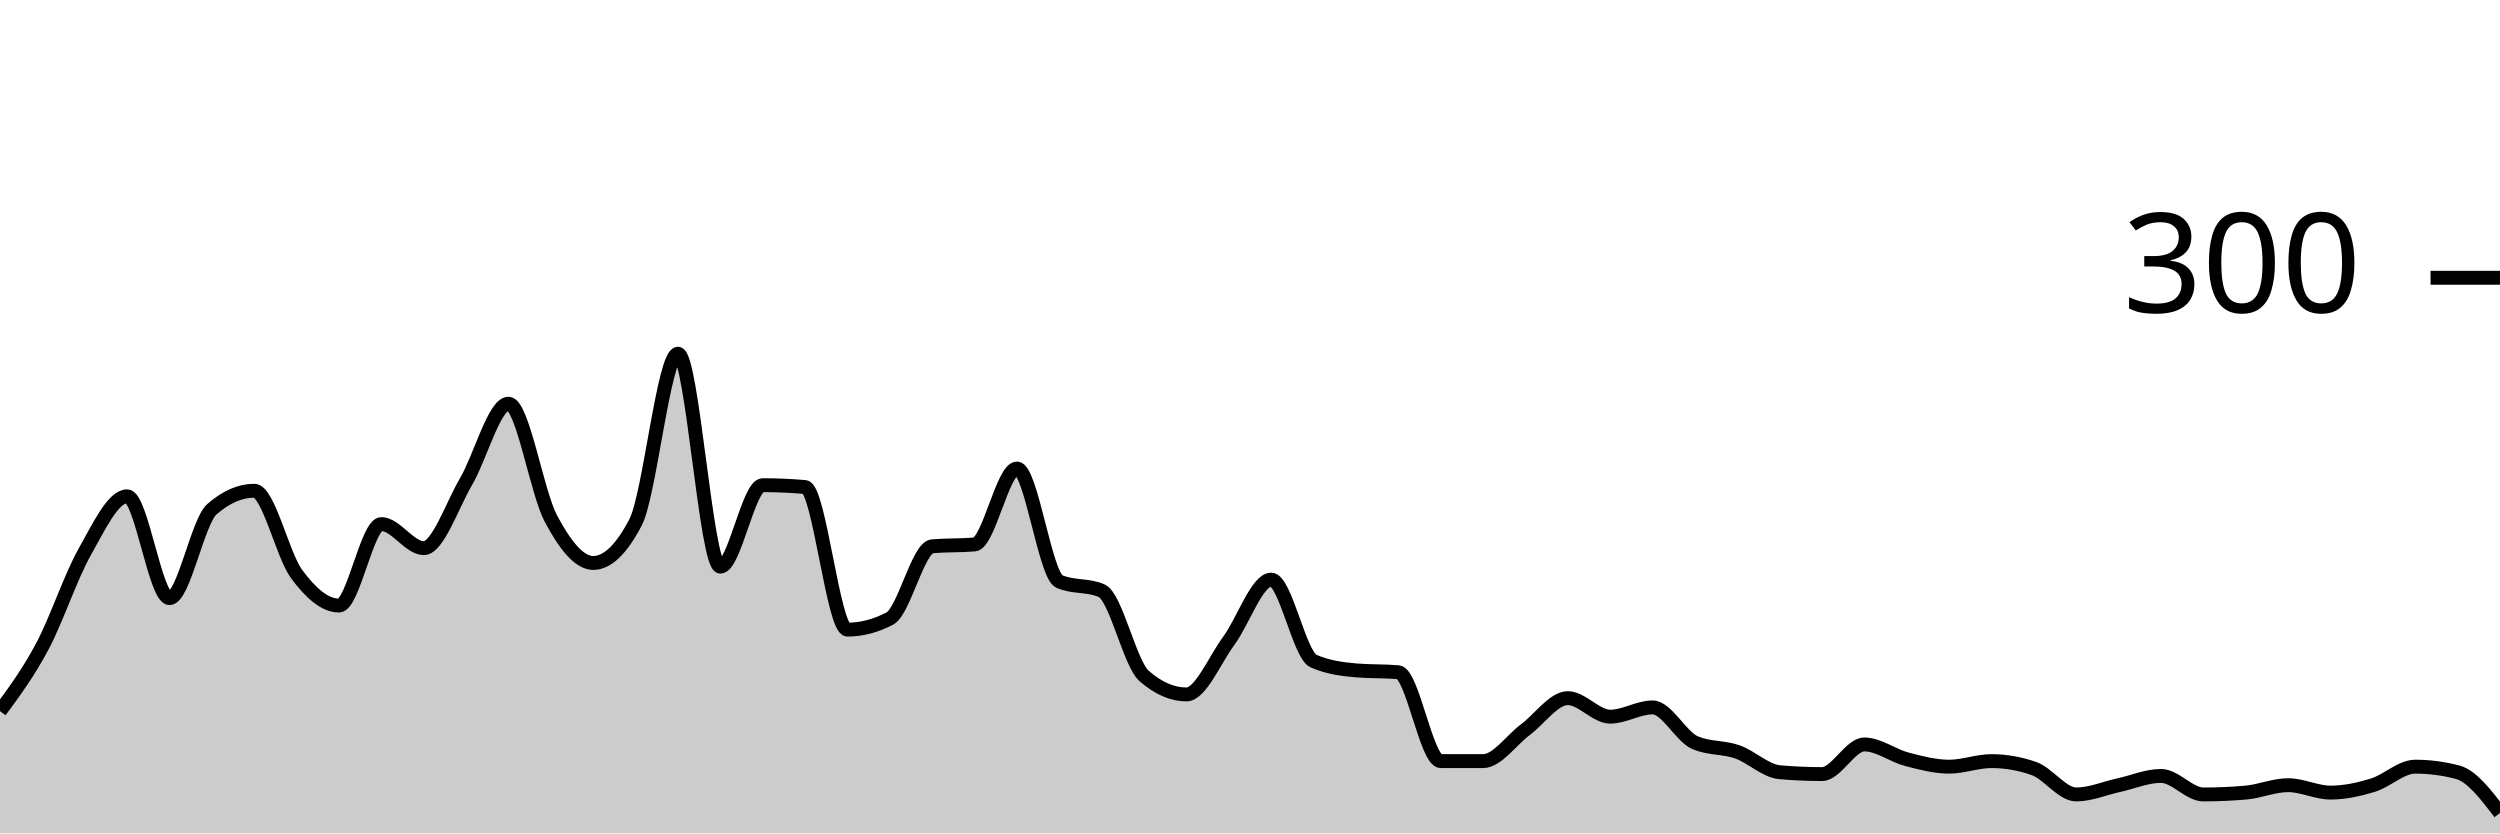
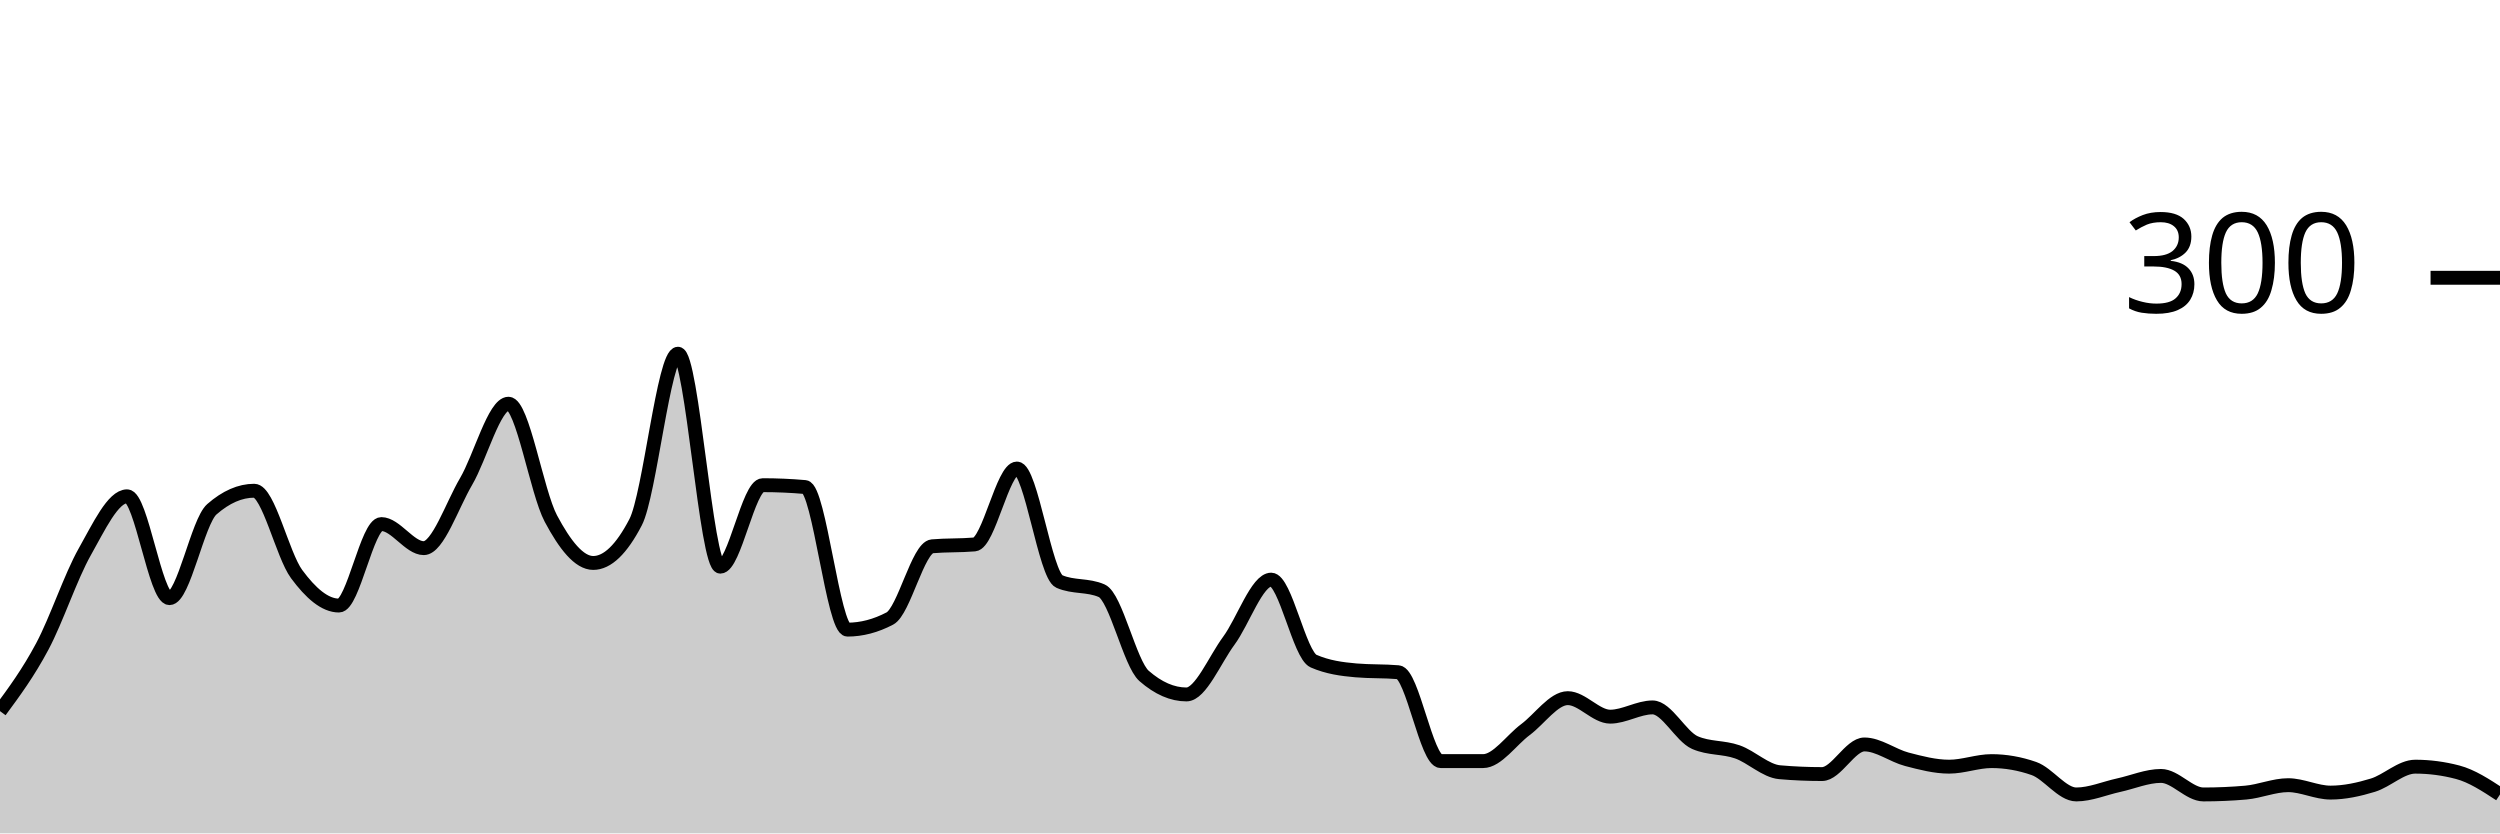
<svg xmlns="http://www.w3.org/2000/svg" viewBox="0 0 180 60">
  <g transform="translate(0,20)">
-     <path class="area" fill="rgba(0, 0, 0, 0.2)" d="M0,31.2C1.017,29.822,2.034,28.444,3.051,26.533C4.068,24.622,5.085,21.533,6.102,19.733C7.119,17.933,8.136,15.733,9.153,15.733C10.169,15.733,11.186,23.067,12.203,23.067C13.22,23.067,14.237,17.556,15.254,16.667C16.271,15.778,17.288,15.333,18.305,15.333C19.322,15.333,20.339,19.956,21.356,21.333C22.373,22.711,23.39,23.6,24.407,23.6C25.424,23.6,26.441,17.733,27.458,17.733C28.475,17.733,29.492,19.467,30.508,19.467C31.525,19.467,32.542,16.4,33.559,14.667C34.576,12.933,35.593,9.067,36.61,9.067C37.627,9.067,38.644,15.422,39.661,17.333C40.678,19.244,41.695,20.533,42.712,20.533C43.729,20.533,44.746,19.556,45.763,17.6C46.78,15.644,47.797,5.467,48.814,5.467C49.831,5.467,50.847,20.8,51.864,20.8C52.881,20.8,53.898,14.933,54.915,14.933C55.932,14.933,56.949,14.978,57.966,15.067C58.983,15.156,60,25.333,61.017,25.333C62.034,25.333,63.051,25.067,64.068,24.533C65.085,24,66.102,19.422,67.119,19.333C68.136,19.244,69.153,19.289,70.169,19.2C71.186,19.111,72.203,13.733,73.22,13.733C74.237,13.733,75.254,21.422,76.271,21.867C77.288,22.311,78.305,22.089,79.322,22.533C80.339,22.978,81.356,27.778,82.373,28.667C83.39,29.556,84.407,30,85.424,30C86.441,30,87.458,27.511,88.475,26.133C89.492,24.756,90.508,21.733,91.525,21.733C92.542,21.733,93.559,27.156,94.576,27.6C95.593,28.044,96.61,28.178,97.627,28.267C98.644,28.356,99.661,28.311,100.678,28.4C101.695,28.489,102.712,34.8,103.729,34.8C104.746,34.8,105.763,34.8,106.78,34.8C107.797,34.8,108.814,33.289,109.831,32.533C110.847,31.778,111.864,30.267,112.881,30.267C113.898,30.267,114.915,31.6,115.932,31.6C116.949,31.6,117.966,30.933,118.983,30.933C120,30.933,121.017,33.022,122.034,33.467C123.051,33.911,124.068,33.778,125.085,34.133C126.102,34.489,127.119,35.511,128.136,35.6C129.153,35.689,130.169,35.733,131.186,35.733C132.203,35.733,133.22,33.6,134.237,33.6C135.254,33.6,136.271,34.4,137.288,34.667C138.305,34.933,139.322,35.2,140.339,35.2C141.356,35.2,142.373,34.8,143.39,34.8C144.407,34.8,145.424,34.978,146.441,35.333C147.458,35.689,148.475,37.2,149.492,37.2C150.508,37.2,151.525,36.756,152.542,36.533C153.559,36.311,154.576,35.867,155.593,35.867C156.61,35.867,157.627,37.2,158.644,37.2C159.661,37.2,160.678,37.156,161.695,37.067C162.712,36.978,163.729,36.533,164.746,36.533C165.763,36.533,166.78,37.067,167.797,37.067C168.814,37.067,169.831,36.844,170.847,36.533C171.864,36.222,172.881,35.2,173.898,35.2C174.915,35.2,175.932,35.333,176.949,35.6C177.966,35.867,178.983,37.2,180,38.533L180,40C178.983,40,177.966,40,176.949,40C175.932,40,174.915,40,173.898,40C172.881,40,171.864,40,170.847,40C169.831,40,168.814,40,167.797,40C166.78,40,165.763,40,164.746,40C163.729,40,162.712,40,161.695,40C160.678,40,159.661,40,158.644,40C157.627,40,156.61,40,155.593,40C154.576,40,153.559,40,152.542,40C151.525,40,150.508,40,149.492,40C148.475,40,147.458,40,146.441,40C145.424,40,144.407,40,143.39,40C142.373,40,141.356,40,140.339,40C139.322,40,138.305,40,137.288,40C136.271,40,135.254,40,134.237,40C133.22,40,132.203,40,131.186,40C130.169,40,129.153,40,128.136,40C127.119,40,126.102,40,125.085,40C124.068,40,123.051,40,122.034,40C121.017,40,120,40,118.983,40C117.966,40,116.949,40,115.932,40C114.915,40,113.898,40,112.881,40C111.864,40,110.847,40,109.831,40C108.814,40,107.797,40,106.78,40C105.763,40,104.746,40,103.729,40C102.712,40,101.695,40,100.678,40C99.661,40,98.644,40,97.627,40C96.61,40,95.593,40,94.576,40C93.559,40,92.542,40,91.525,40C90.508,40,89.492,40,88.475,40C87.458,40,86.441,40,85.424,40C84.407,40,83.39,40,82.373,40C81.356,40,80.339,40,79.322,40C78.305,40,77.288,40,76.271,40C75.254,40,74.237,40,73.22,40C72.203,40,71.186,40,70.169,40C69.153,40,68.136,40,67.119,40C66.102,40,65.085,40,64.068,40C63.051,40,62.034,40,61.017,40C60,40,58.983,40,57.966,40C56.949,40,55.932,40,54.915,40C53.898,40,52.881,40,51.864,40C50.847,40,49.831,40,48.814,40C47.797,40,46.78,40,45.763,40C44.746,40,43.729,40,42.712,40C41.695,40,40.678,40,39.661,40C38.644,40,37.627,40,36.61,40C35.593,40,34.576,40,33.559,40C32.542,40,31.525,40,30.508,40C29.492,40,28.475,40,27.458,40C26.441,40,25.424,40,24.407,40C23.39,40,22.373,40,21.356,40C20.339,40,19.322,40,18.305,40C17.288,40,16.271,40,15.254,40C14.237,40,13.22,40,12.203,40C11.186,40,10.169,40,9.153,40C8.136,40,7.119,40,6.102,40C5.085,40,4.068,40,3.051,40C2.034,40,1.017,40,0,40Z" />
-     <path class="line" stroke="black" fill="none" d="M0,31.2C1.017,29.822,2.034,28.444,3.051,26.533C4.068,24.622,5.085,21.533,6.102,19.733C7.119,17.933,8.136,15.733,9.153,15.733C10.169,15.733,11.186,23.067,12.203,23.067C13.22,23.067,14.237,17.556,15.254,16.667C16.271,15.778,17.288,15.333,18.305,15.333C19.322,15.333,20.339,19.956,21.356,21.333C22.373,22.711,23.39,23.6,24.407,23.6C25.424,23.6,26.441,17.733,27.458,17.733C28.475,17.733,29.492,19.467,30.508,19.467C31.525,19.467,32.542,16.4,33.559,14.667C34.576,12.933,35.593,9.067,36.61,9.067C37.627,9.067,38.644,15.422,39.661,17.333C40.678,19.244,41.695,20.533,42.712,20.533C43.729,20.533,44.746,19.556,45.763,17.6C46.78,15.644,47.797,5.467,48.814,5.467C49.831,5.467,50.847,20.8,51.864,20.8C52.881,20.8,53.898,14.933,54.915,14.933C55.932,14.933,56.949,14.978,57.966,15.067C58.983,15.156,60,25.333,61.017,25.333C62.034,25.333,63.051,25.067,64.068,24.533C65.085,24,66.102,19.422,67.119,19.333C68.136,19.244,69.153,19.289,70.169,19.2C71.186,19.111,72.203,13.733,73.22,13.733C74.237,13.733,75.254,21.422,76.271,21.867C77.288,22.311,78.305,22.089,79.322,22.533C80.339,22.978,81.356,27.778,82.373,28.667C83.39,29.556,84.407,30,85.424,30C86.441,30,87.458,27.511,88.475,26.133C89.492,24.756,90.508,21.733,91.525,21.733C92.542,21.733,93.559,27.156,94.576,27.6C95.593,28.044,96.61,28.178,97.627,28.267C98.644,28.356,99.661,28.311,100.678,28.4C101.695,28.489,102.712,34.8,103.729,34.8C104.746,34.8,105.763,34.8,106.78,34.8C107.797,34.8,108.814,33.289,109.831,32.533C110.847,31.778,111.864,30.267,112.881,30.267C113.898,30.267,114.915,31.6,115.932,31.6C116.949,31.6,117.966,30.933,118.983,30.933C120,30.933,121.017,33.022,122.034,33.467C123.051,33.911,124.068,33.778,125.085,34.133C126.102,34.489,127.119,35.511,128.136,35.6C129.153,35.689,130.169,35.733,131.186,35.733C132.203,35.733,133.22,33.6,134.237,33.6C135.254,33.6,136.271,34.4,137.288,34.667C138.305,34.933,139.322,35.2,140.339,35.2C141.356,35.2,142.373,34.8,143.39,34.8C144.407,34.8,145.424,34.978,146.441,35.333C147.458,35.689,148.475,37.2,149.492,37.2C150.508,37.2,151.525,36.756,152.542,36.533C153.559,36.311,154.576,35.867,155.593,35.867C156.61,35.867,157.627,37.2,158.644,37.2C159.661,37.2,160.678,37.156,161.695,37.067C162.712,36.978,163.729,36.533,164.746,36.533C165.763,36.533,166.78,37.067,167.797,37.067C168.814,37.067,169.831,36.844,170.847,36.533C171.864,36.222,172.881,35.2,173.898,35.2C174.915,35.2,175.932,35.333,176.949,35.6C177.966,35.867,178.983,37.2,180,38.533" />
+     <path class="area" fill="rgba(0, 0, 0, 0.2)" d="M0,31.2C1.017,29.822,2.034,28.444,3.051,26.533C4.068,24.622,5.085,21.533,6.102,19.733C7.119,17.933,8.136,15.733,9.153,15.733C10.169,15.733,11.186,23.067,12.203,23.067C13.22,23.067,14.237,17.556,15.254,16.667C16.271,15.778,17.288,15.333,18.305,15.333C19.322,15.333,20.339,19.956,21.356,21.333C22.373,22.711,23.39,23.6,24.407,23.6C25.424,23.6,26.441,17.733,27.458,17.733C28.475,17.733,29.492,19.467,30.508,19.467C31.525,19.467,32.542,16.4,33.559,14.667C34.576,12.933,35.593,9.067,36.61,9.067C37.627,9.067,38.644,15.422,39.661,17.333C40.678,19.244,41.695,20.533,42.712,20.533C43.729,20.533,44.746,19.556,45.763,17.6C46.78,15.644,47.797,5.467,48.814,5.467C49.831,5.467,50.847,20.8,51.864,20.8C52.881,20.8,53.898,14.933,54.915,14.933C55.932,14.933,56.949,14.978,57.966,15.067C58.983,15.156,60,25.333,61.017,25.333C62.034,25.333,63.051,25.067,64.068,24.533C65.085,24,66.102,19.422,67.119,19.333C68.136,19.244,69.153,19.289,70.169,19.2C71.186,19.111,72.203,13.733,73.22,13.733C74.237,13.733,75.254,21.422,76.271,21.867C77.288,22.311,78.305,22.089,79.322,22.533C80.339,22.978,81.356,27.778,82.373,28.667C83.39,29.556,84.407,30,85.424,30C86.441,30,87.458,27.511,88.475,26.133C89.492,24.756,90.508,21.733,91.525,21.733C92.542,21.733,93.559,27.156,94.576,27.6C95.593,28.044,96.61,28.178,97.627,28.267C98.644,28.356,99.661,28.311,100.678,28.4C101.695,28.489,102.712,34.8,103.729,34.8C104.746,34.8,105.763,34.8,106.78,34.8C107.797,34.8,108.814,33.289,109.831,32.533C110.847,31.778,111.864,30.267,112.881,30.267C113.898,30.267,114.915,31.6,115.932,31.6C116.949,31.6,117.966,30.933,118.983,30.933C120,30.933,121.017,33.022,122.034,33.467C123.051,33.911,124.068,33.778,125.085,34.133C126.102,34.489,127.119,35.511,128.136,35.6C129.153,35.689,130.169,35.733,131.186,35.733C132.203,35.733,133.22,33.6,134.237,33.6C135.254,33.6,136.271,34.4,137.288,34.667C138.305,34.933,139.322,35.2,140.339,35.2C141.356,35.2,142.373,34.8,143.39,34.8C144.407,34.8,145.424,34.978,146.441,35.333C147.458,35.689,148.475,37.2,149.492,37.2C150.508,37.2,151.525,36.756,152.542,36.533C153.559,36.311,154.576,35.867,155.593,35.867C156.61,35.867,157.627,37.2,158.644,37.2C159.661,37.2,160.678,37.156,161.695,37.067C162.712,36.978,163.729,36.533,164.746,36.533C165.763,36.533,166.78,37.067,167.797,37.067C168.814,37.067,169.831,36.844,170.847,36.533C171.864,36.222,172.881,35.2,173.898,35.2C174.915,35.2,175.932,35.333,176.949,35.6C177.966,35.867,178.983,36.533,180,37.2L180,40C178.983,40,177.966,40,176.949,40C175.932,40,174.915,40,173.898,40C172.881,40,171.864,40,170.847,40C169.831,40,168.814,40,167.797,40C166.78,40,165.763,40,164.746,40C163.729,40,162.712,40,161.695,40C160.678,40,159.661,40,158.644,40C157.627,40,156.61,40,155.593,40C154.576,40,153.559,40,152.542,40C151.525,40,150.508,40,149.492,40C148.475,40,147.458,40,146.441,40C145.424,40,144.407,40,143.39,40C142.373,40,141.356,40,140.339,40C139.322,40,138.305,40,137.288,40C136.271,40,135.254,40,134.237,40C133.22,40,132.203,40,131.186,40C130.169,40,129.153,40,128.136,40C127.119,40,126.102,40,125.085,40C124.068,40,123.051,40,122.034,40C121.017,40,120,40,118.983,40C117.966,40,116.949,40,115.932,40C114.915,40,113.898,40,112.881,40C111.864,40,110.847,40,109.831,40C108.814,40,107.797,40,106.78,40C105.763,40,104.746,40,103.729,40C102.712,40,101.695,40,100.678,40C99.661,40,98.644,40,97.627,40C96.61,40,95.593,40,94.576,40C93.559,40,92.542,40,91.525,40C90.508,40,89.492,40,88.475,40C87.458,40,86.441,40,85.424,40C84.407,40,83.39,40,82.373,40C81.356,40,80.339,40,79.322,40C78.305,40,77.288,40,76.271,40C75.254,40,74.237,40,73.22,40C72.203,40,71.186,40,70.169,40C69.153,40,68.136,40,67.119,40C66.102,40,65.085,40,64.068,40C63.051,40,62.034,40,61.017,40C60,40,58.983,40,57.966,40C56.949,40,55.932,40,54.915,40C53.898,40,52.881,40,51.864,40C50.847,40,49.831,40,48.814,40C47.797,40,46.78,40,45.763,40C44.746,40,43.729,40,42.712,40C41.695,40,40.678,40,39.661,40C38.644,40,37.627,40,36.61,40C35.593,40,34.576,40,33.559,40C32.542,40,31.525,40,30.508,40C29.492,40,28.475,40,27.458,40C26.441,40,25.424,40,24.407,40C23.39,40,22.373,40,21.356,40C20.339,40,19.322,40,18.305,40C17.288,40,16.271,40,15.254,40C14.237,40,13.22,40,12.203,40C11.186,40,10.169,40,9.153,40C8.136,40,7.119,40,6.102,40C5.085,40,4.068,40,3.051,40C2.034,40,1.017,40,0,40Z" />
+     <path class="line" stroke="black" fill="none" d="M0,31.2C1.017,29.822,2.034,28.444,3.051,26.533C4.068,24.622,5.085,21.533,6.102,19.733C7.119,17.933,8.136,15.733,9.153,15.733C10.169,15.733,11.186,23.067,12.203,23.067C13.22,23.067,14.237,17.556,15.254,16.667C16.271,15.778,17.288,15.333,18.305,15.333C19.322,15.333,20.339,19.956,21.356,21.333C22.373,22.711,23.39,23.6,24.407,23.6C25.424,23.6,26.441,17.733,27.458,17.733C28.475,17.733,29.492,19.467,30.508,19.467C31.525,19.467,32.542,16.4,33.559,14.667C34.576,12.933,35.593,9.067,36.61,9.067C37.627,9.067,38.644,15.422,39.661,17.333C40.678,19.244,41.695,20.533,42.712,20.533C43.729,20.533,44.746,19.556,45.763,17.6C46.78,15.644,47.797,5.467,48.814,5.467C49.831,5.467,50.847,20.8,51.864,20.8C52.881,20.8,53.898,14.933,54.915,14.933C55.932,14.933,56.949,14.978,57.966,15.067C58.983,15.156,60,25.333,61.017,25.333C62.034,25.333,63.051,25.067,64.068,24.533C65.085,24,66.102,19.422,67.119,19.333C68.136,19.244,69.153,19.289,70.169,19.2C71.186,19.111,72.203,13.733,73.22,13.733C74.237,13.733,75.254,21.422,76.271,21.867C77.288,22.311,78.305,22.089,79.322,22.533C80.339,22.978,81.356,27.778,82.373,28.667C83.39,29.556,84.407,30,85.424,30C86.441,30,87.458,27.511,88.475,26.133C89.492,24.756,90.508,21.733,91.525,21.733C92.542,21.733,93.559,27.156,94.576,27.6C95.593,28.044,96.61,28.178,97.627,28.267C98.644,28.356,99.661,28.311,100.678,28.4C101.695,28.489,102.712,34.8,103.729,34.8C104.746,34.8,105.763,34.8,106.78,34.8C107.797,34.8,108.814,33.289,109.831,32.533C110.847,31.778,111.864,30.267,112.881,30.267C113.898,30.267,114.915,31.6,115.932,31.6C116.949,31.6,117.966,30.933,118.983,30.933C120,30.933,121.017,33.022,122.034,33.467C123.051,33.911,124.068,33.778,125.085,34.133C126.102,34.489,127.119,35.511,128.136,35.6C129.153,35.689,130.169,35.733,131.186,35.733C132.203,35.733,133.22,33.6,134.237,33.6C135.254,33.6,136.271,34.4,137.288,34.667C138.305,34.933,139.322,35.2,140.339,35.2C141.356,35.2,142.373,34.8,143.39,34.8C144.407,34.8,145.424,34.978,146.441,35.333C147.458,35.689,148.475,37.2,149.492,37.2C150.508,37.2,151.525,36.756,152.542,36.533C153.559,36.311,154.576,35.867,155.593,35.867C156.61,35.867,157.627,37.2,158.644,37.2C159.661,37.2,160.678,37.156,161.695,37.067C162.712,36.978,163.729,36.533,164.746,36.533C165.763,36.533,166.78,37.067,167.797,37.067C168.814,37.067,169.831,36.844,170.847,36.533C171.864,36.222,172.881,35.2,173.898,35.2C174.915,35.2,175.932,35.333,176.949,35.6C177.966,35.867,178.983,36.533,180,37.2" />
    <path class="axis-ceiling" stroke-width="1" stroke="black" fill="none" d="M175,0L180,0" />
    <text class="axis-ceiling-label" font-family="sans-serif" text-anchor="end" font-size="10px" x="170" y="2.5">300</text>
  </g>
</svg>
